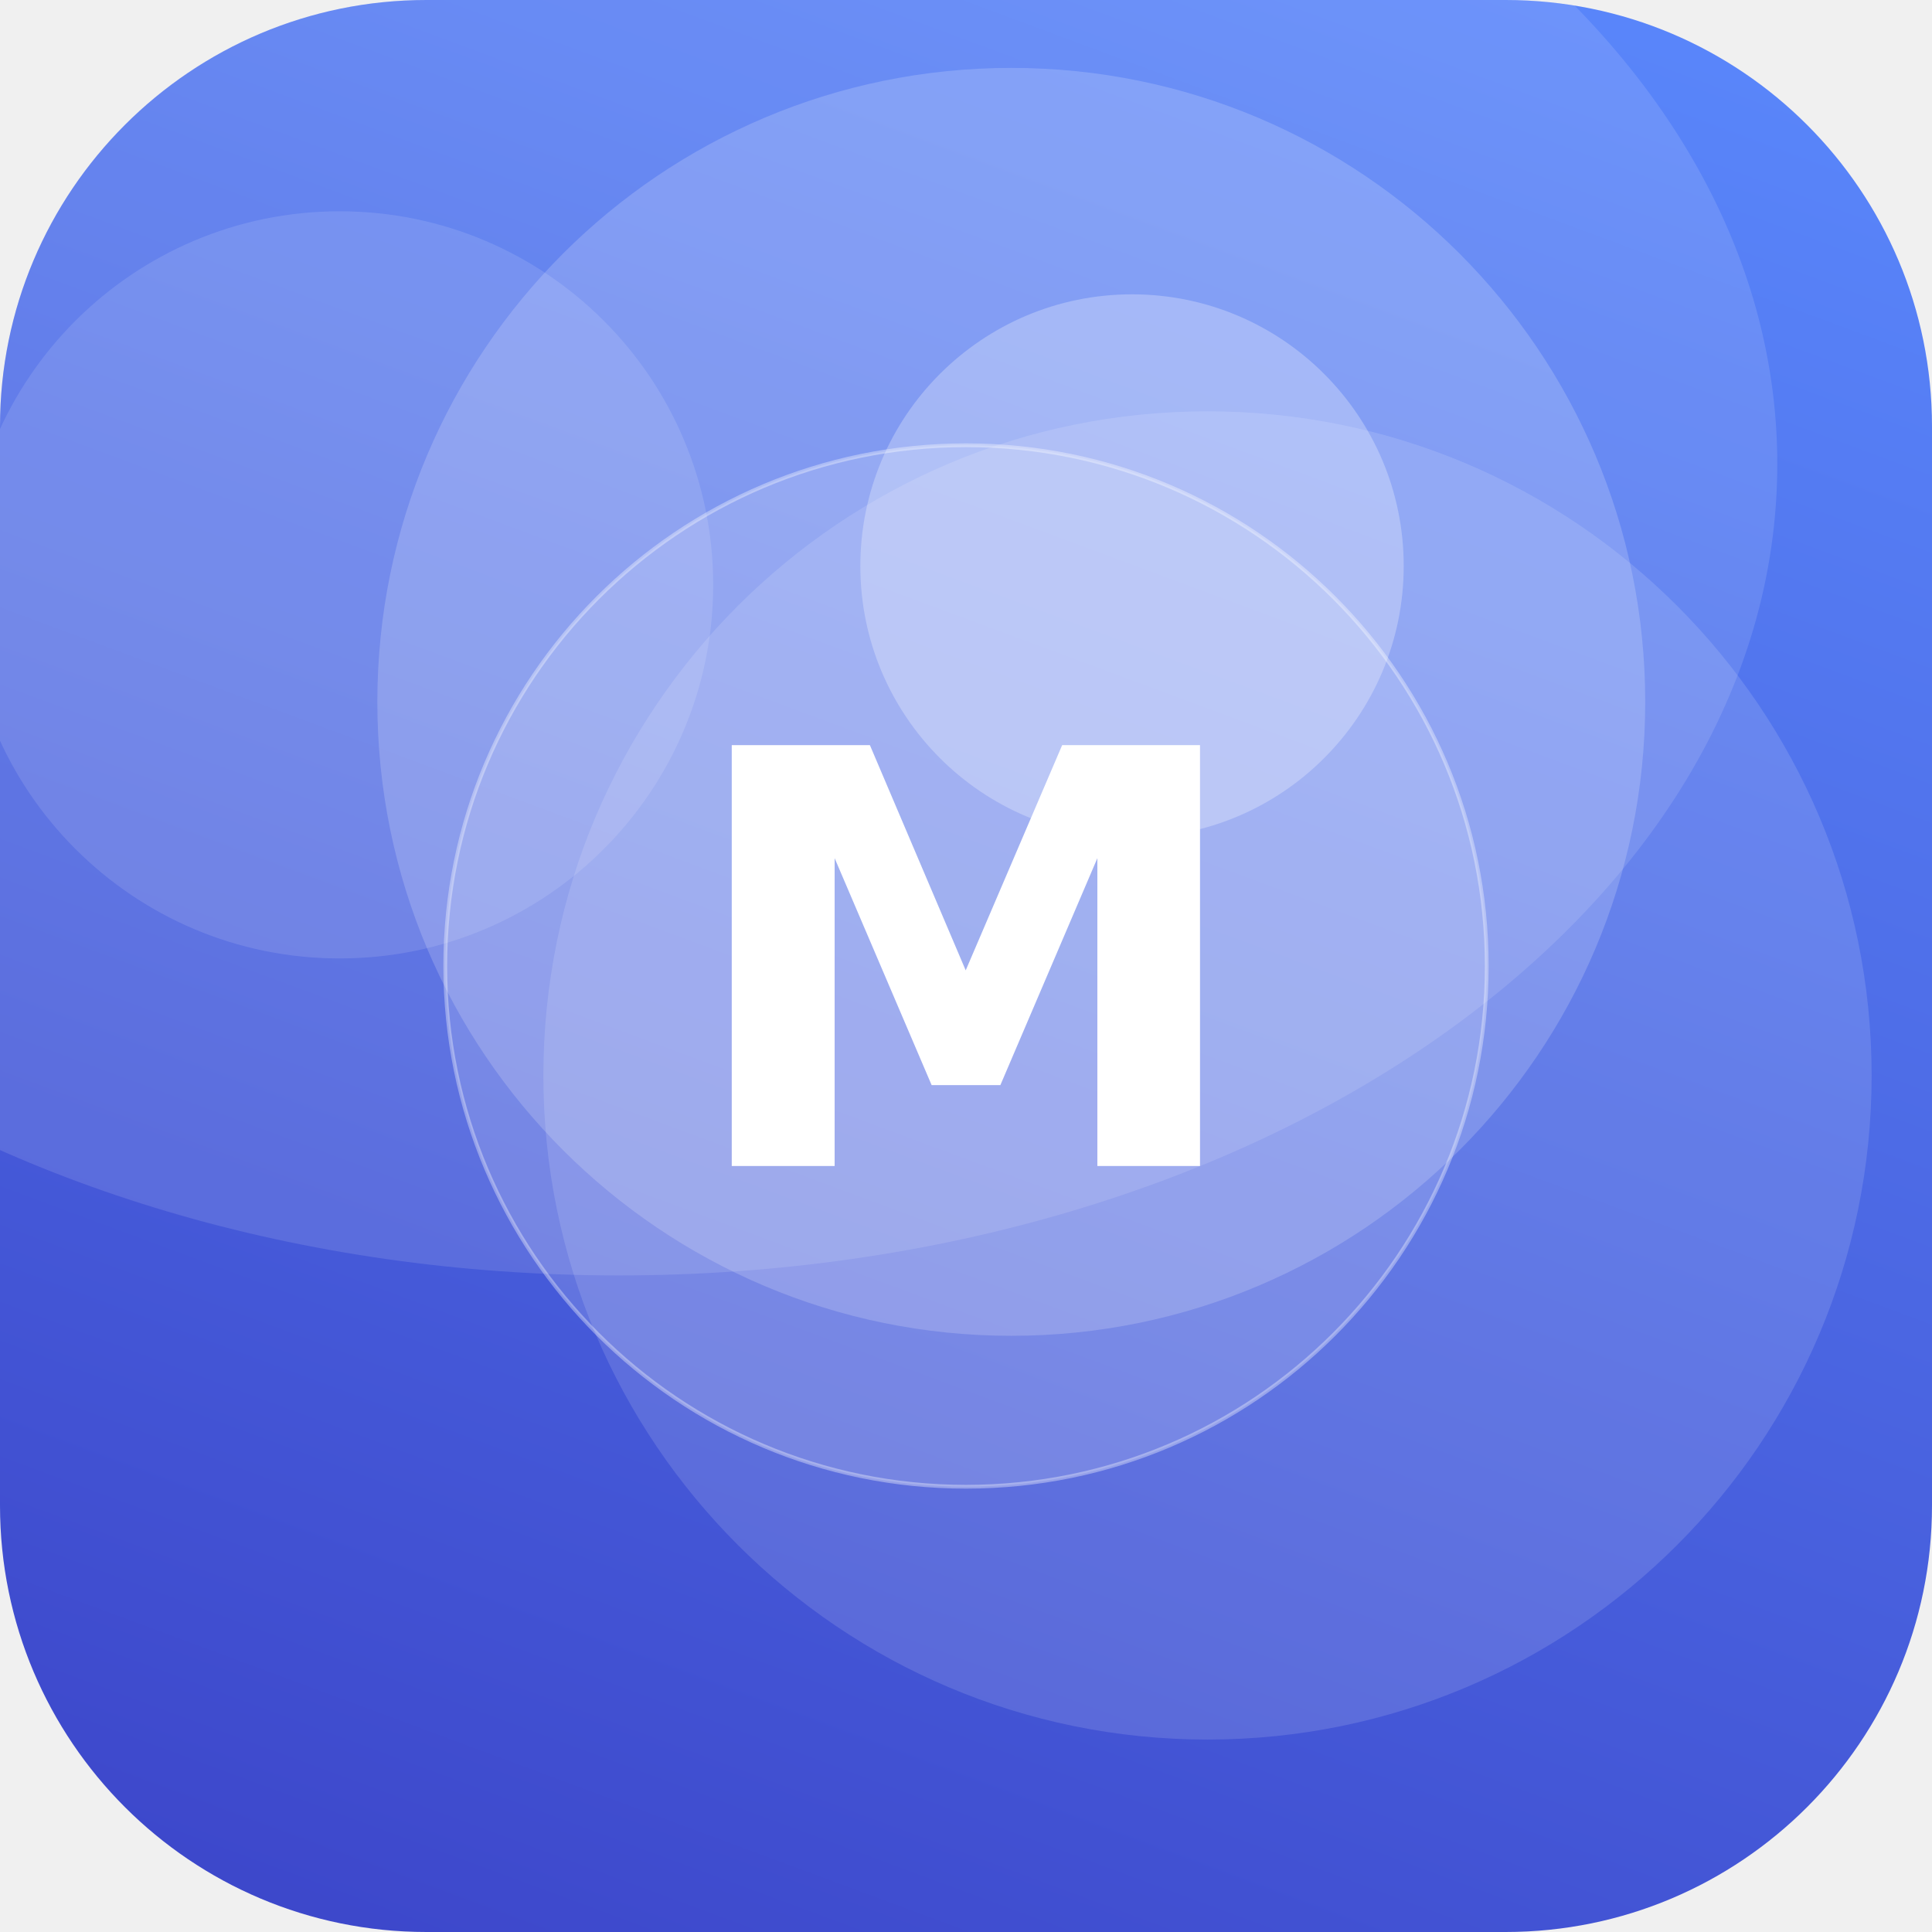
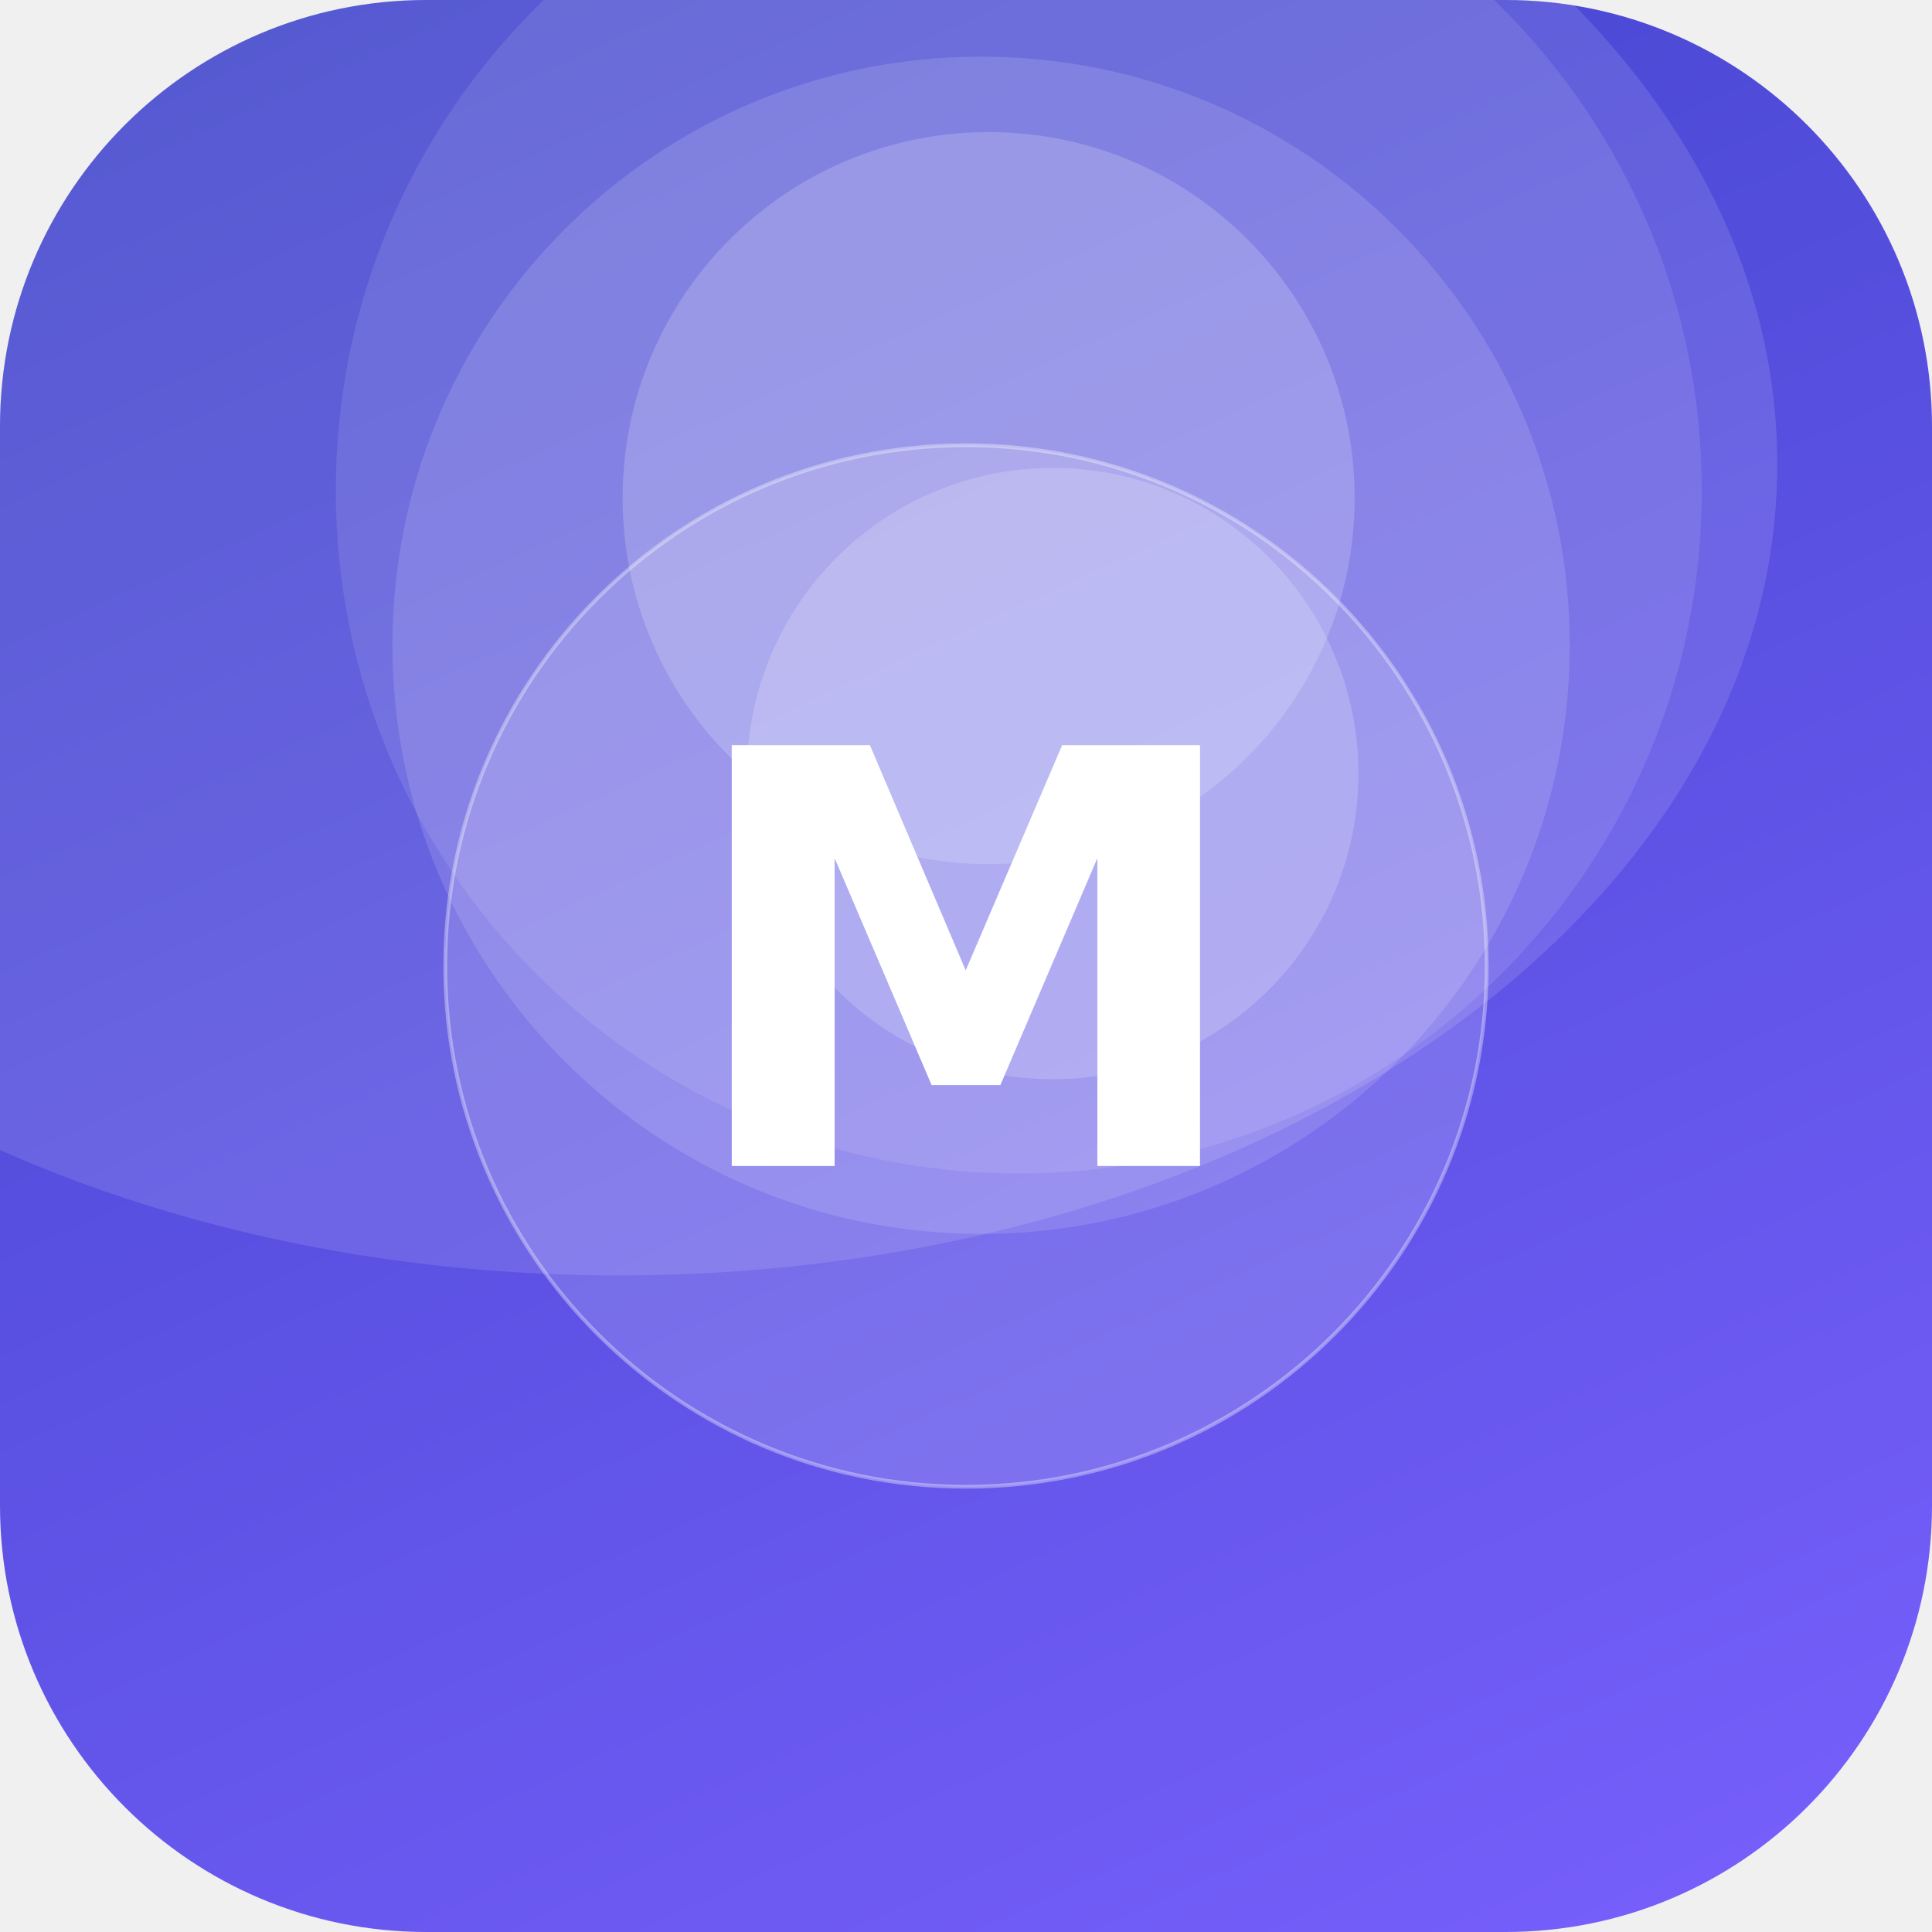
<svg xmlns="http://www.w3.org/2000/svg" width="512" height="512" viewBox="0 0 512 512">
  <defs>
-     <linearGradient id="g" x1="0" y1="0" x2="1" y2="1" gradientTransform="rotate(66 0.5 0.5)">
-       <stop offset="0" stop-color="#5C8CFF" />
+     <linearGradient id="g" x1="0" y1="0" x2="1" y2="1" gradientTransform="rotate(201 0.5 0.5)">
+       <stop offset="0" stop-color="#7B61FF" />
      <stop offset="1" stop-color="#3A41C6" />
    </linearGradient>
    <clipPath id="c">
      <rect width="512" height="512" rx="113" />
    </clipPath>
  </defs>
  <g clip-path="url(#c)">
    <rect width="512" height="512" fill="url(#g)" />
-     <circle cx="90" cy="155" r="99" fill="#FFFFFF" fill-opacity="0.12" />
-     <circle cx="320" cy="285" r="176" fill="#FFFFFF" fill-opacity="0.13" />
-     <circle cx="300" cy="150" r="72" fill="#FFFFFF" fill-opacity="0.27" />
-     <circle cx="268" cy="186" r="168" fill="#FFFFFF" fill-opacity="0.18" />
+     <circle cx="260" cy="171" r="156" fill="#FFFFFF" fill-opacity="0.13" />
+     <circle cx="270" cy="130" r="181" fill="#FFFFFF" fill-opacity="0.10" />
+     <circle cx="279" cy="205" r="81" fill="#FFFFFF" fill-opacity="0.18" />
+     <circle cx="262" cy="132" r="97" fill="#FFFFFF" fill-opacity="0.18" />
    <ellipse cx="164" cy="123" rx="307" ry="215" fill="#FFFFFF" fill-opacity="0.12" />
    <circle cx="256" cy="256" r="138" fill="#FFFFFF" fill-opacity="0.16" stroke="#FFFFFF" stroke-opacity="0.35" />
    <text x="50%" y="50%" dy="53" text-anchor="middle" font-family="DejaVu Sans, Helvetica, Arial, sans-serif" font-weight="bold" font-size="153" fill="#FFFFFF">M</text>
  </g>
</svg>
